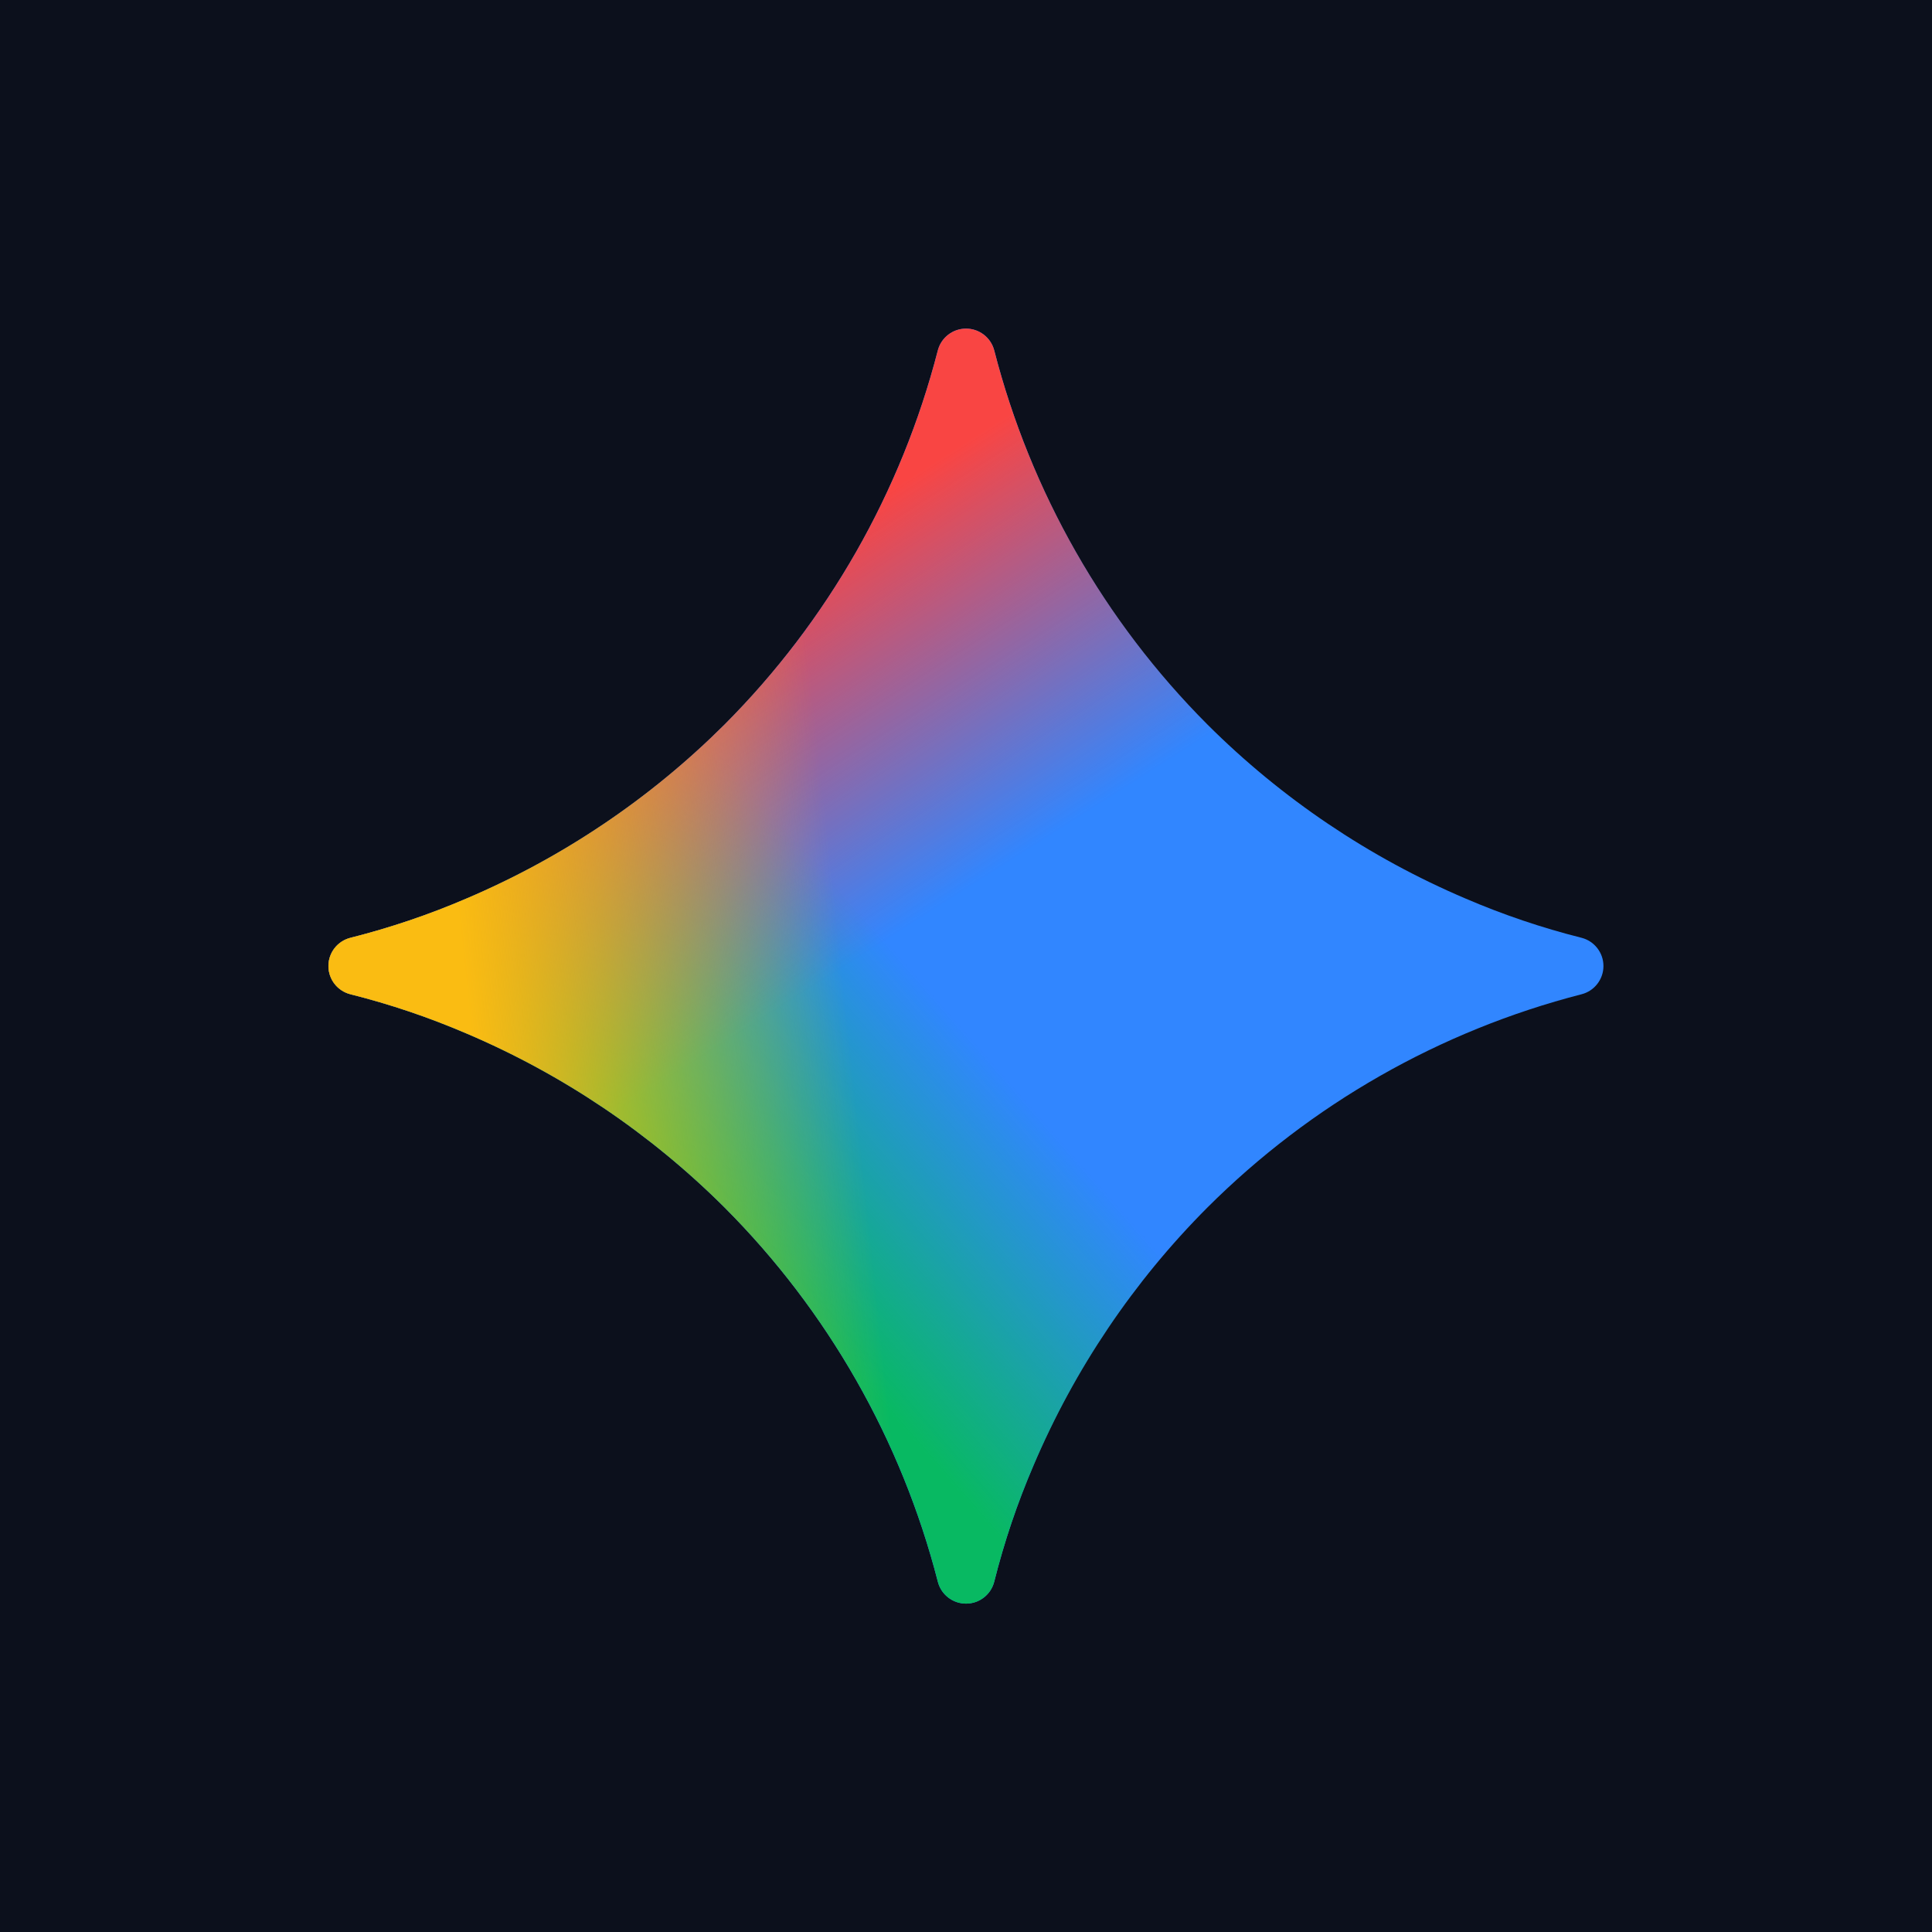
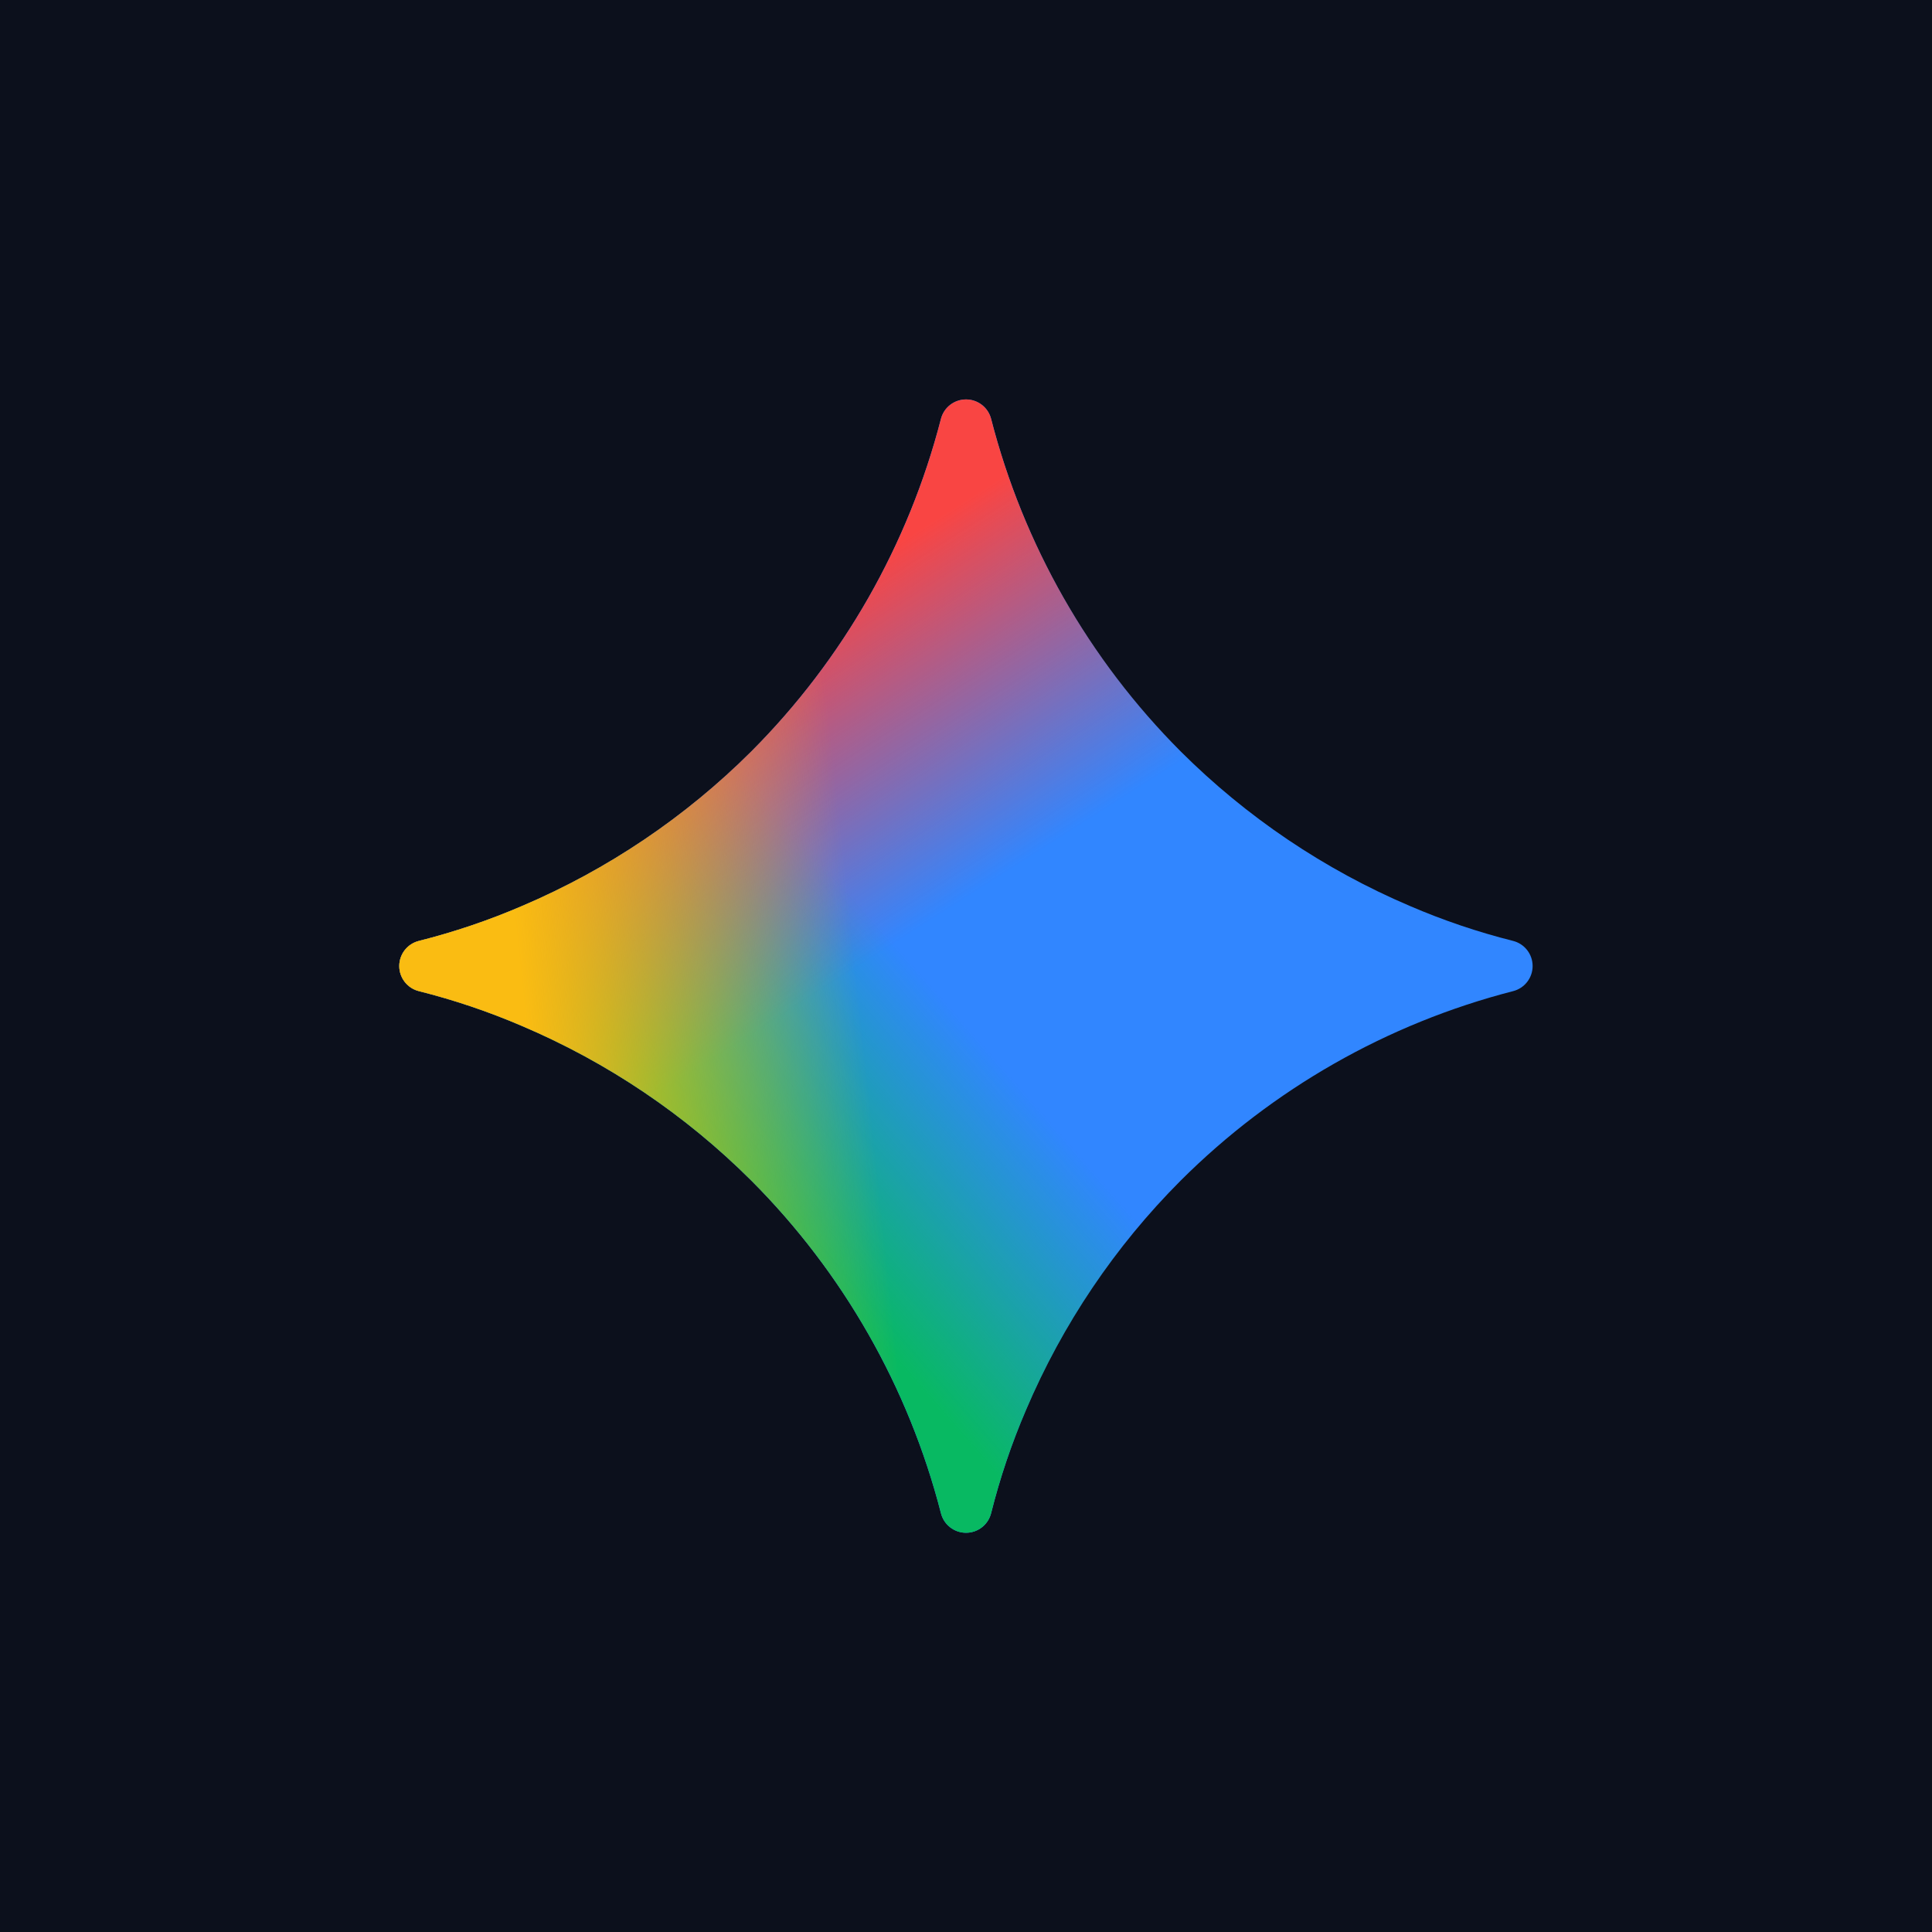
<svg xmlns="http://www.w3.org/2000/svg" viewBox="0 0 100 100" fill="none">
  <rect width="100" height="100" fill="#0c101c" />
-   <g transform="translate(14, 14) scale(3.0)">
+   <svg x="18.0" y="18.0" width="64.0" height="64.0" viewBox="0 0 24 24" overflow="visible">
    <path d="M20.616 10.835a14.147 14.147 0 01-4.45-3.001 14.111 14.111 0 01-3.678-6.452.503.503 0 00-.975 0 14.134 14.134 0 01-3.679 6.452 14.155 14.155 0 01-4.45 3.001c-.65.28-1.318.505-2.002.678a.502.502 0 000 .975c.684.172 1.35.397 2.002.677a14.147 14.147 0 014.45 3.001 14.112 14.112 0 013.679 6.453.502.502 0 00.975 0c.172-.685.397-1.351.677-2.003a14.145 14.145 0 013.001-4.45 14.113 14.113 0 016.453-3.678.503.503 0 000-.975 13.245 13.245 0 01-2.003-.678z" fill="#3186FF" />
    <path d="M20.616 10.835a14.147 14.147 0 01-4.45-3.001 14.111 14.111 0 01-3.678-6.452.503.503 0 00-.975 0 14.134 14.134 0 01-3.679 6.452 14.155 14.155 0 01-4.45 3.001c-.65.28-1.318.505-2.002.678a.502.502 0 000 .975c.684.172 1.35.397 2.002.677a14.147 14.147 0 014.45 3.001 14.112 14.112 0 013.679 6.453.502.502 0 00.975 0c.172-.685.397-1.351.677-2.003a14.145 14.145 0 013.001-4.45 14.113 14.113 0 016.453-3.678.503.503 0 000-.975 13.245 13.245 0 01-2.003-.678z" fill="url(#gem-green)" />
    <path d="M20.616 10.835a14.147 14.147 0 01-4.45-3.001 14.111 14.111 0 01-3.678-6.452.503.503 0 00-.975 0 14.134 14.134 0 01-3.679 6.452 14.155 14.155 0 01-4.45 3.001c-.65.28-1.318.505-2.002.678a.502.502 0 000 .975c.684.172 1.35.397 2.002.677a14.147 14.147 0 014.45 3.001 14.112 14.112 0 013.679 6.453.502.502 0 00.975 0c.172-.685.397-1.351.677-2.003a14.145 14.145 0 013.001-4.45 14.113 14.113 0 016.453-3.678.503.503 0 000-.975 13.245 13.245 0 01-2.003-.678z" fill="url(#gem-red)" />
    <path d="M20.616 10.835a14.147 14.147 0 01-4.45-3.001 14.111 14.111 0 01-3.678-6.452.503.503 0 00-.975 0 14.134 14.134 0 01-3.679 6.452 14.155 14.155 0 01-4.45 3.001c-.65.28-1.318.505-2.002.678a.502.502 0 000 .975c.684.172 1.35.397 2.002.677a14.147 14.147 0 014.45 3.001 14.112 14.112 0 013.679 6.453.502.502 0 00.975 0c.172-.685.397-1.351.677-2.003a14.145 14.145 0 013.001-4.45 14.113 14.113 0 016.453-3.678.503.503 0 000-.975 13.245 13.245 0 01-2.003-.678z" fill="url(#gem-yellow)" />
-   </g>
-   <defs>
-     <linearGradient id="gem-green" gradientUnits="userSpaceOnUse" x1="7" x2="11" y1="15.5" y2="12">
-       <stop stop-color="#08B962" />
-       <stop offset="1" stop-color="#08B962" stop-opacity="0" />
-     </linearGradient>
-     <linearGradient id="gem-red" gradientUnits="userSpaceOnUse" x1="8" x2="11.5" y1="5.5" y2="11">
-       <stop stop-color="#F94543" />
-       <stop offset="1" stop-color="#F94543" stop-opacity="0" />
-     </linearGradient>
-     <linearGradient id="gem-yellow" gradientUnits="userSpaceOnUse" x1="3.5" x2="17.5" y1="13.5" y2="12">
-       <stop stop-color="#FABC12" />
-       <stop offset="0.46" stop-color="#FABC12" stop-opacity="0" />
-     </linearGradient>
-   </defs>
+     <defs>
+       <linearGradient id="gem-green" gradientUnits="userSpaceOnUse" x1="7" x2="11" y1="15.5" y2="12">
+         <stop stop-color="#08B962" />
+         <stop offset="1" stop-color="#08B962" stop-opacity="0" />
+       </linearGradient>
+       <linearGradient id="gem-red" gradientUnits="userSpaceOnUse" x1="8" x2="11.5" y1="5.5" y2="11">
+         <stop stop-color="#F94543" />
+         <stop offset="1" stop-color="#F94543" stop-opacity="0" />
+       </linearGradient>
+       <linearGradient id="gem-yellow" gradientUnits="userSpaceOnUse" x1="3.5" x2="17.5" y1="13.5" y2="12">
+         <stop stop-color="#FABC12" />
+         <stop offset="0.46" stop-color="#FABC12" stop-opacity="0" />
+       </linearGradient>
+     </defs>
+   </svg>
</svg>
